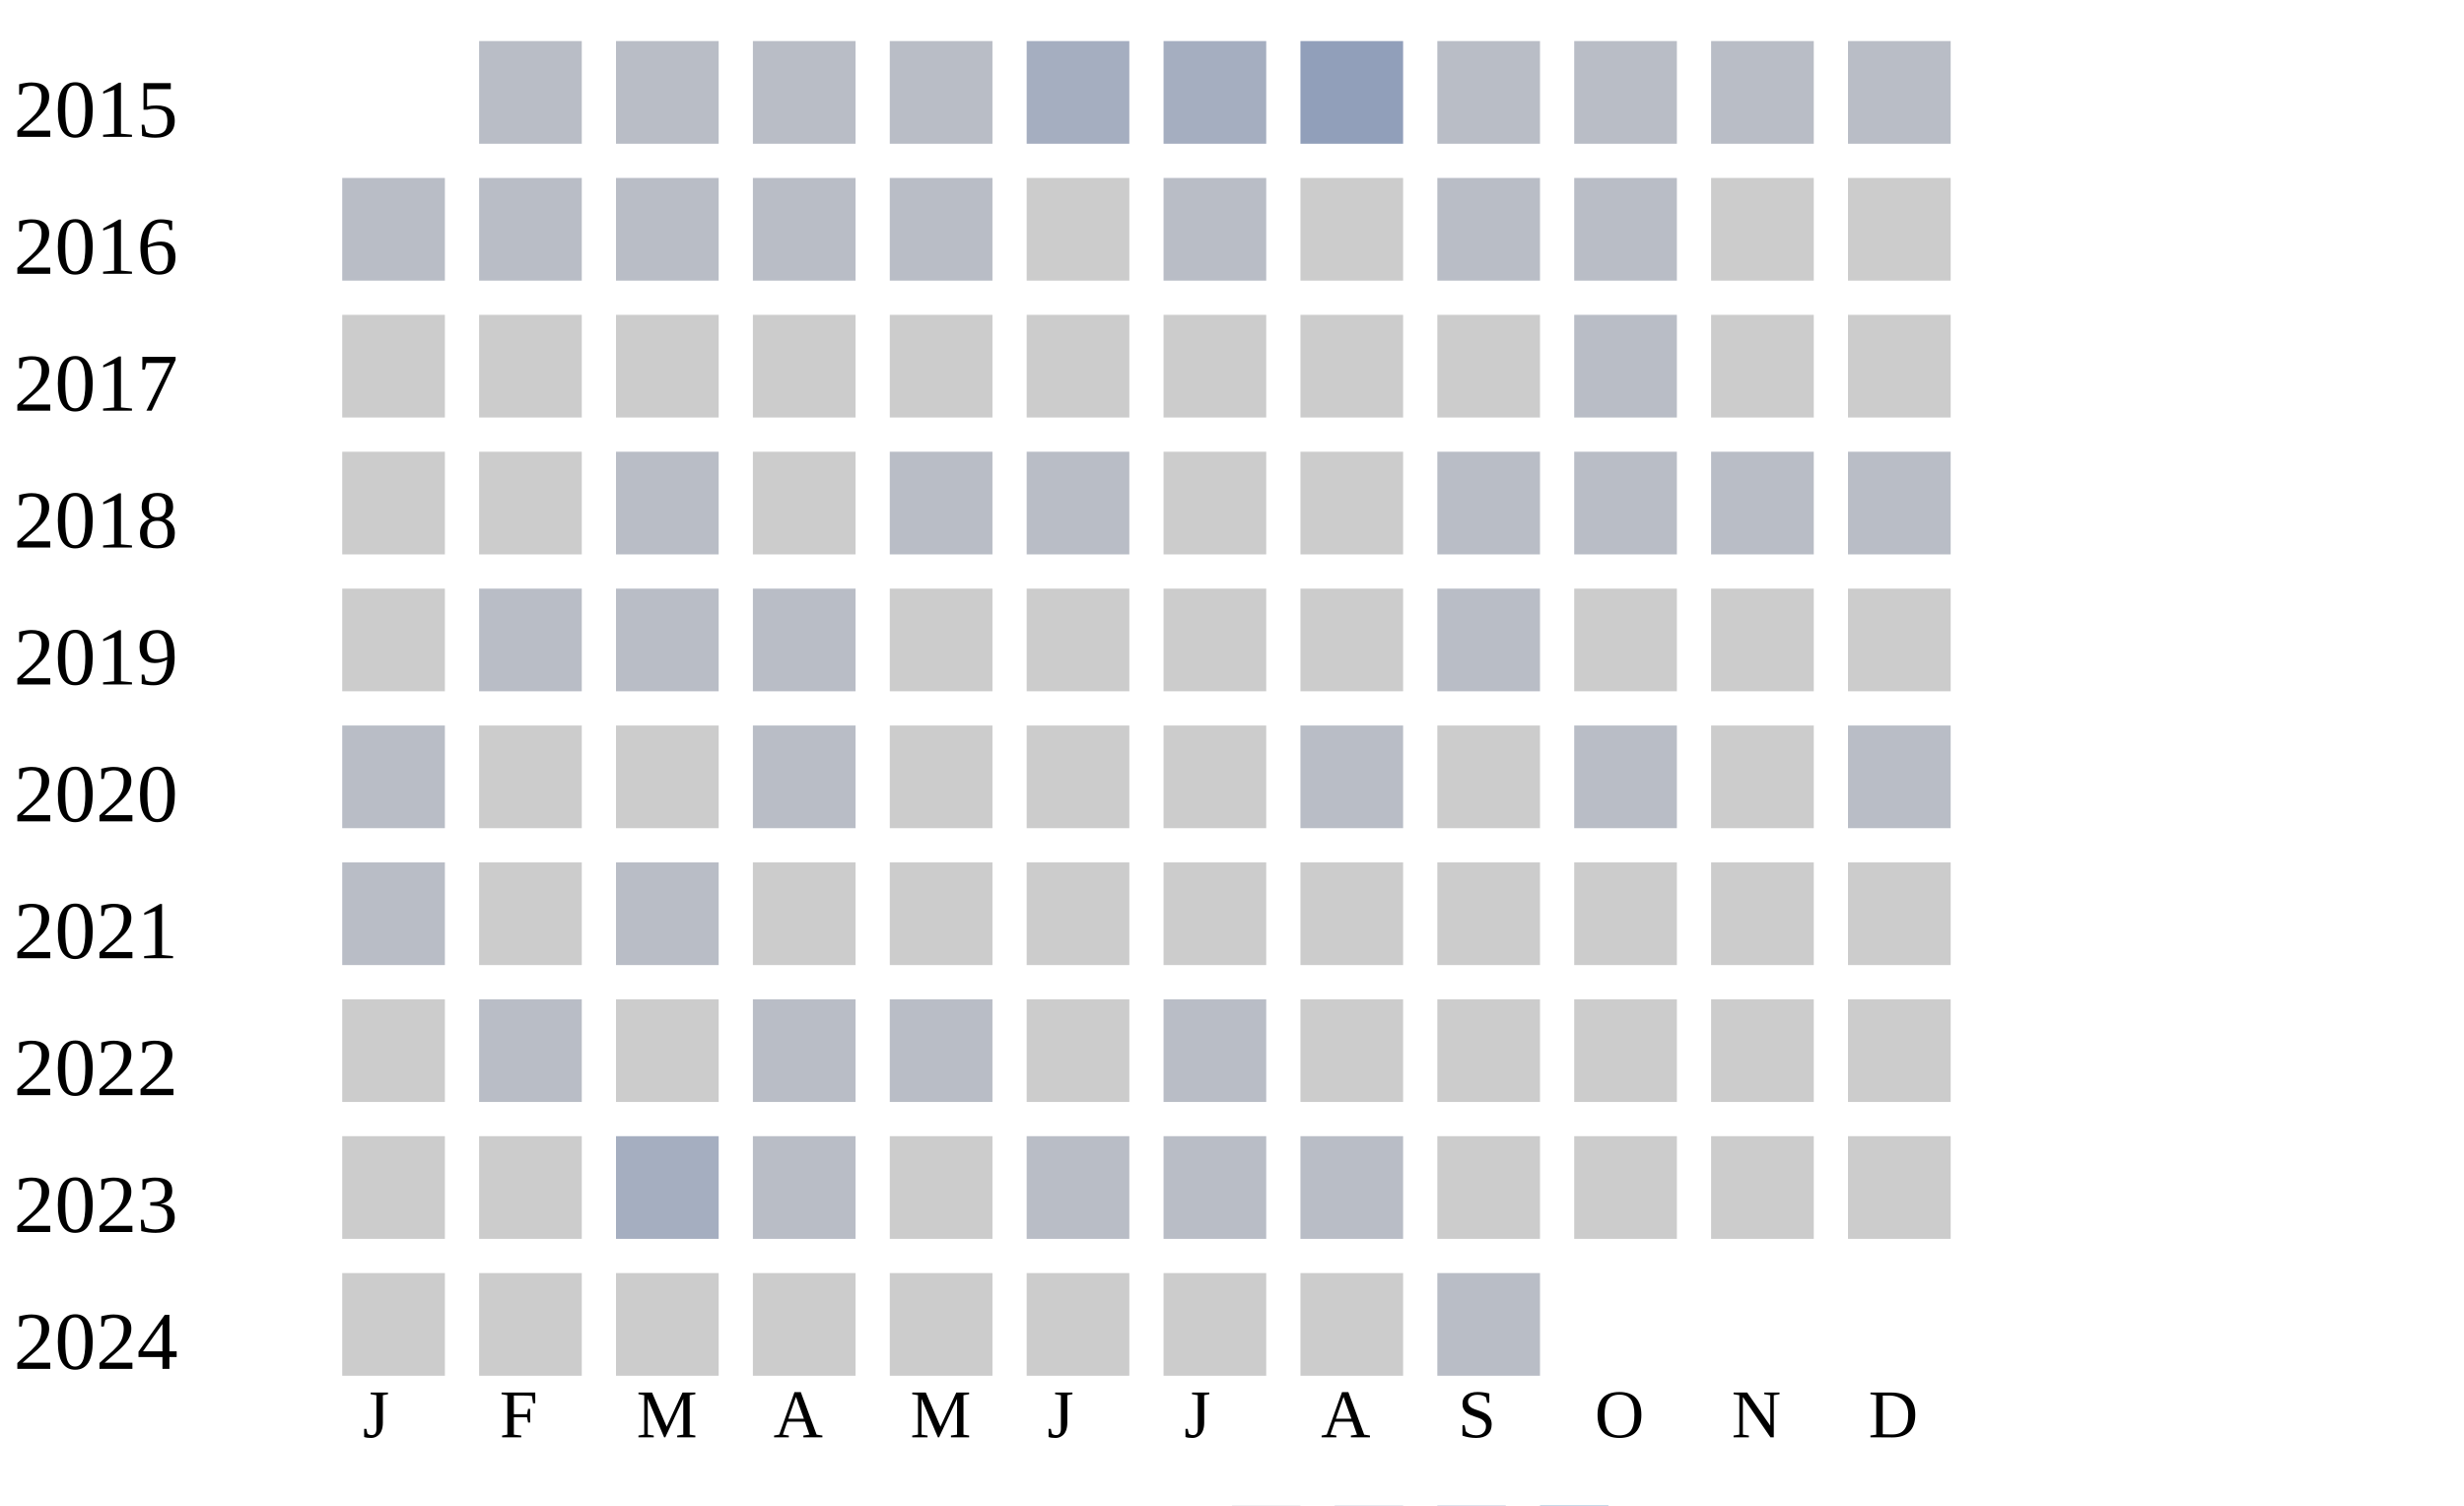
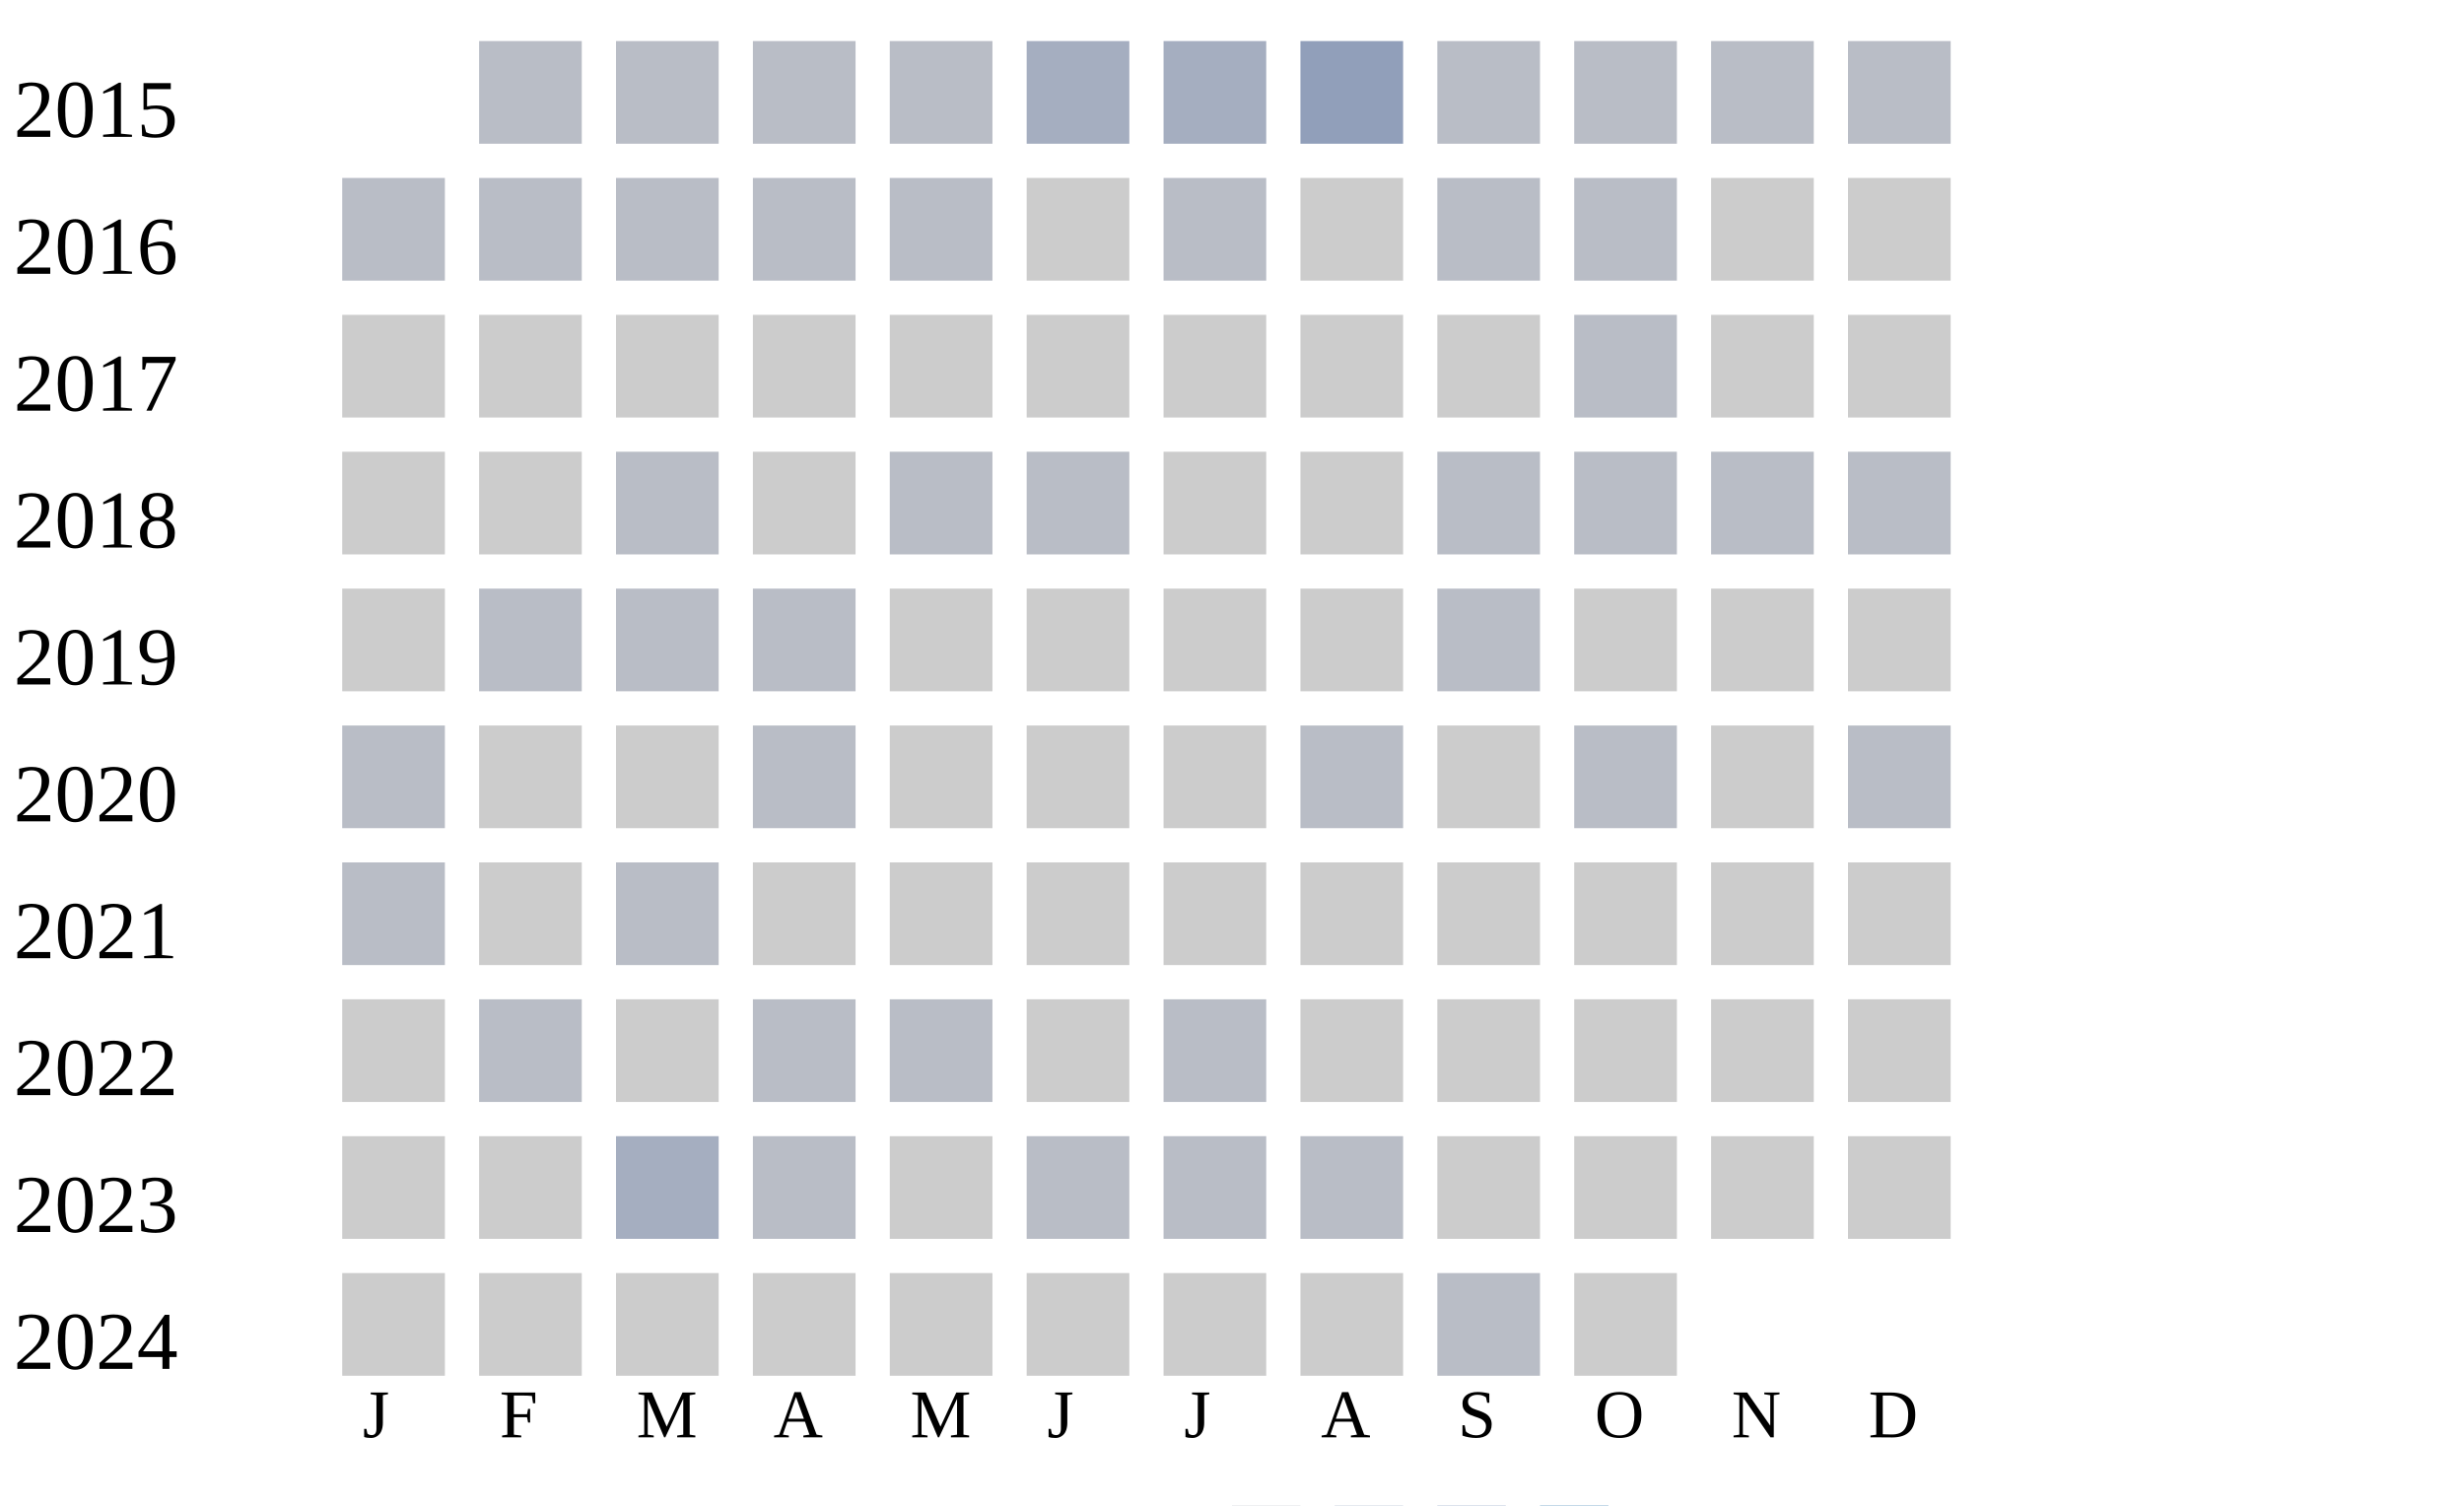
<svg xmlns="http://www.w3.org/2000/svg" width="360" height="220">
  <g transform="translate(0 0)">
    <text x="2" y="20">2015</text>
    <rect x="70" y="6" width="15" height="15" fill="#b9bdc6" />
    <rect x="90" y="6" width="15" height="15" fill="#b9bdc6" />
    <rect x="110" y="6" width="15" height="15" fill="#b9bdc6" />
    <rect x="130" y="6" width="15" height="15" fill="#b9bdc6" />
    <rect x="150" y="6" width="15" height="15" fill="#a5aec0" />
    <rect x="170" y="6" width="15" height="15" fill="#a5aec0" />
    <rect x="190" y="6" width="15" height="15" fill="#919fba" />
    <rect x="210" y="6" width="15" height="15" fill="#b9bdc6" />
    <rect x="230" y="6" width="15" height="15" fill="#b9bdc6" />
    <rect x="250" y="6" width="15" height="15" fill="#b9bdc6" />
    <rect x="270" y="6" width="15" height="15" fill="#b9bdc6" />
  </g>
  <g transform="translate(0 20)">
    <text x="2" y="20">2016</text>
    <rect x="50" y="6" width="15" height="15" fill="#b9bdc6" />
    <rect x="70" y="6" width="15" height="15" fill="#b9bdc6" />
    <rect x="90" y="6" width="15" height="15" fill="#b9bdc6" />
    <rect x="110" y="6" width="15" height="15" fill="#b9bdc6" />
    <rect x="130" y="6" width="15" height="15" fill="#b9bdc6" />
    <rect x="150" y="6" width="15" height="15" fill="#cccccc" />
    <rect x="170" y="6" width="15" height="15" fill="#b9bdc6" />
    <rect x="190" y="6" width="15" height="15" fill="#cccccc" />
    <rect x="210" y="6" width="15" height="15" fill="#b9bdc6" />
    <rect x="230" y="6" width="15" height="15" fill="#b9bdc6" />
    <rect x="250" y="6" width="15" height="15" fill="#cccccc" />
    <rect x="270" y="6" width="15" height="15" fill="#cccccc" />
  </g>
  <g transform="translate(0 40)">
    <text x="2" y="20">2017</text>
    <rect x="50" y="6" width="15" height="15" fill="#cccccc" />
    <rect x="70" y="6" width="15" height="15" fill="#cccccc" />
    <rect x="90" y="6" width="15" height="15" fill="#cccccc" />
    <rect x="110" y="6" width="15" height="15" fill="#cccccc" />
    <rect x="130" y="6" width="15" height="15" fill="#cccccc" />
    <rect x="150" y="6" width="15" height="15" fill="#cccccc" />
    <rect x="170" y="6" width="15" height="15" fill="#cccccc" />
    <rect x="190" y="6" width="15" height="15" fill="#cccccc" />
    <rect x="210" y="6" width="15" height="15" fill="#cccccc" />
    <rect x="230" y="6" width="15" height="15" fill="#b9bdc6" />
    <rect x="250" y="6" width="15" height="15" fill="#cccccc" />
    <rect x="270" y="6" width="15" height="15" fill="#cccccc" />
  </g>
  <g transform="translate(0 60)">
    <text x="2" y="20">2018</text>
    <rect x="50" y="6" width="15" height="15" fill="#cccccc" />
    <rect x="70" y="6" width="15" height="15" fill="#cccccc" />
    <rect x="90" y="6" width="15" height="15" fill="#b9bdc6" />
    <rect x="110" y="6" width="15" height="15" fill="#cccccc" />
    <rect x="130" y="6" width="15" height="15" fill="#b9bdc6" />
    <rect x="150" y="6" width="15" height="15" fill="#b9bdc6" />
    <rect x="170" y="6" width="15" height="15" fill="#cccccc" />
    <rect x="190" y="6" width="15" height="15" fill="#cccccc" />
    <rect x="210" y="6" width="15" height="15" fill="#b9bdc6" />
    <rect x="230" y="6" width="15" height="15" fill="#b9bdc6" />
    <rect x="250" y="6" width="15" height="15" fill="#b9bdc6" />
    <rect x="270" y="6" width="15" height="15" fill="#b9bdc6" />
  </g>
  <g transform="translate(0 80)">
    <text x="2" y="20">2019</text>
    <rect x="50" y="6" width="15" height="15" fill="#cccccc" />
    <rect x="70" y="6" width="15" height="15" fill="#b9bdc6" />
    <rect x="90" y="6" width="15" height="15" fill="#b9bdc6" />
    <rect x="110" y="6" width="15" height="15" fill="#b9bdc6" />
    <rect x="130" y="6" width="15" height="15" fill="#cccccc" />
    <rect x="150" y="6" width="15" height="15" fill="#cccccc" />
    <rect x="170" y="6" width="15" height="15" fill="#cccccc" />
    <rect x="190" y="6" width="15" height="15" fill="#cccccc" />
    <rect x="210" y="6" width="15" height="15" fill="#b9bdc6" />
    <rect x="230" y="6" width="15" height="15" fill="#cccccc" />
    <rect x="250" y="6" width="15" height="15" fill="#cccccc" />
    <rect x="270" y="6" width="15" height="15" fill="#cccccc" />
  </g>
  <g transform="translate(0 100)">
    <text x="2" y="20">2020</text>
    <rect x="50" y="6" width="15" height="15" fill="#b9bdc6" />
    <rect x="70" y="6" width="15" height="15" fill="#cccccc" />
    <rect x="90" y="6" width="15" height="15" fill="#cccccc" />
    <rect x="110" y="6" width="15" height="15" fill="#b9bdc6" />
    <rect x="130" y="6" width="15" height="15" fill="#cccccc" />
    <rect x="150" y="6" width="15" height="15" fill="#cccccc" />
    <rect x="170" y="6" width="15" height="15" fill="#cccccc" />
    <rect x="190" y="6" width="15" height="15" fill="#b9bdc6" />
    <rect x="210" y="6" width="15" height="15" fill="#cccccc" />
    <rect x="230" y="6" width="15" height="15" fill="#b9bdc6" />
    <rect x="250" y="6" width="15" height="15" fill="#cccccc" />
    <rect x="270" y="6" width="15" height="15" fill="#b9bdc6" />
  </g>
  <g transform="translate(0 120)">
    <text x="2" y="20">2021</text>
    <rect x="50" y="6" width="15" height="15" fill="#b9bdc6" />
    <rect x="70" y="6" width="15" height="15" fill="#cccccc" />
    <rect x="90" y="6" width="15" height="15" fill="#b9bdc6" />
    <rect x="110" y="6" width="15" height="15" fill="#cccccc" />
    <rect x="130" y="6" width="15" height="15" fill="#cccccc" />
    <rect x="150" y="6" width="15" height="15" fill="#cccccc" />
    <rect x="170" y="6" width="15" height="15" fill="#cccccc" />
    <rect x="190" y="6" width="15" height="15" fill="#cccccc" />
    <rect x="210" y="6" width="15" height="15" fill="#cccccc" />
    <rect x="230" y="6" width="15" height="15" fill="#cccccc" />
    <rect x="250" y="6" width="15" height="15" fill="#cccccc" />
    <rect x="270" y="6" width="15" height="15" fill="#cccccc" />
  </g>
  <g transform="translate(0 140)">
    <text x="2" y="20">2022</text>
    <rect x="50" y="6" width="15" height="15" fill="#cccccc" />
    <rect x="70" y="6" width="15" height="15" fill="#b9bdc6" />
    <rect x="90" y="6" width="15" height="15" fill="#cccccc" />
    <rect x="110" y="6" width="15" height="15" fill="#b9bdc6" />
    <rect x="130" y="6" width="15" height="15" fill="#b9bdc6" />
    <rect x="150" y="6" width="15" height="15" fill="#cccccc" />
    <rect x="170" y="6" width="15" height="15" fill="#b9bdc6" />
    <rect x="190" y="6" width="15" height="15" fill="#cccccc" />
    <rect x="210" y="6" width="15" height="15" fill="#cccccc" />
    <rect x="230" y="6" width="15" height="15" fill="#cccccc" />
    <rect x="250" y="6" width="15" height="15" fill="#cccccc" />
    <rect x="270" y="6" width="15" height="15" fill="#cccccc" />
  </g>
  <g transform="translate(0 160)">
    <text x="2" y="20">2023</text>
    <rect x="50" y="6" width="15" height="15" fill="#cccccc" />
    <rect x="70" y="6" width="15" height="15" fill="#cccccc" />
    <rect x="90" y="6" width="15" height="15" fill="#a5aec0" />
    <rect x="110" y="6" width="15" height="15" fill="#b9bdc6" />
    <rect x="130" y="6" width="15" height="15" fill="#cccccc" />
    <rect x="150" y="6" width="15" height="15" fill="#b9bdc6" />
    <rect x="170" y="6" width="15" height="15" fill="#b9bdc6" />
    <rect x="190" y="6" width="15" height="15" fill="#b9bdc6" />
    <rect x="210" y="6" width="15" height="15" fill="#cccccc" />
    <rect x="230" y="6" width="15" height="15" fill="#cccccc" />
    <rect x="250" y="6" width="15" height="15" fill="#cccccc" />
    <rect x="270" y="6" width="15" height="15" fill="#cccccc" />
  </g>
  <g transform="translate(0 180)">
    <text x="2" y="20">2024</text>
    <rect x="50" y="6" width="15" height="15" fill="#cccccc" />
    <rect x="70" y="6" width="15" height="15" fill="#cccccc" />
    <rect x="90" y="6" width="15" height="15" fill="#cccccc" />
    <rect x="110" y="6" width="15" height="15" fill="#cccccc" />
    <rect x="130" y="6" width="15" height="15" fill="#cccccc" />
    <rect x="150" y="6" width="15" height="15" fill="#cccccc" />
    <rect x="170" y="6" width="15" height="15" fill="#cccccc" />
    <rect x="190" y="6" width="15" height="15" fill="#cccccc" />
    <rect x="210" y="6" width="15" height="15" fill="#b9bdc6" />
+     <rect x="230" y="6" width="15" height="15" fill="#cccccc" />
  </g>
  <text style="font-size: 10px; text-align: center" x="53" y="210">J</text>
  <text style="font-size: 10px; text-align: center" x="73" y="210">F</text>
  <text style="font-size: 10px; text-align: center" x="93" y="210">M</text>
  <text style="font-size: 10px; text-align: center" x="113" y="210">A</text>
  <text style="font-size: 10px; text-align: center" x="133" y="210">M</text>
  <text style="font-size: 10px; text-align: center" x="153" y="210">J</text>
  <text style="font-size: 10px; text-align: center" x="173" y="210">J</text>
  <text style="font-size: 10px; text-align: center" x="193" y="210">A</text>
  <text style="font-size: 10px; text-align: center" x="213" y="210">S</text>
  <text style="font-size: 10px; text-align: center" x="233" y="210">O</text>
  <text style="font-size: 10px; text-align: center" x="253" y="210">N</text>
  <text style="font-size: 10px; text-align: center" x="273" y="210">D</text>
  <text style="font-size: 10px;" x="155" y="229">Less</text>
  <rect fill="#b9bdc6" width="10" height="10" x="180" y="220" />
  <rect fill="#919fba" width="10" height="10" x="195" y="220" />
  <rect fill="#6882ae" width="10" height="10" x="210" y="220" />
  <rect fill="#005a9c" width="10" height="10" x="225" y="220" />
  <text x="240" y="229" style="font-size: 10px;">More</text>
</svg>
